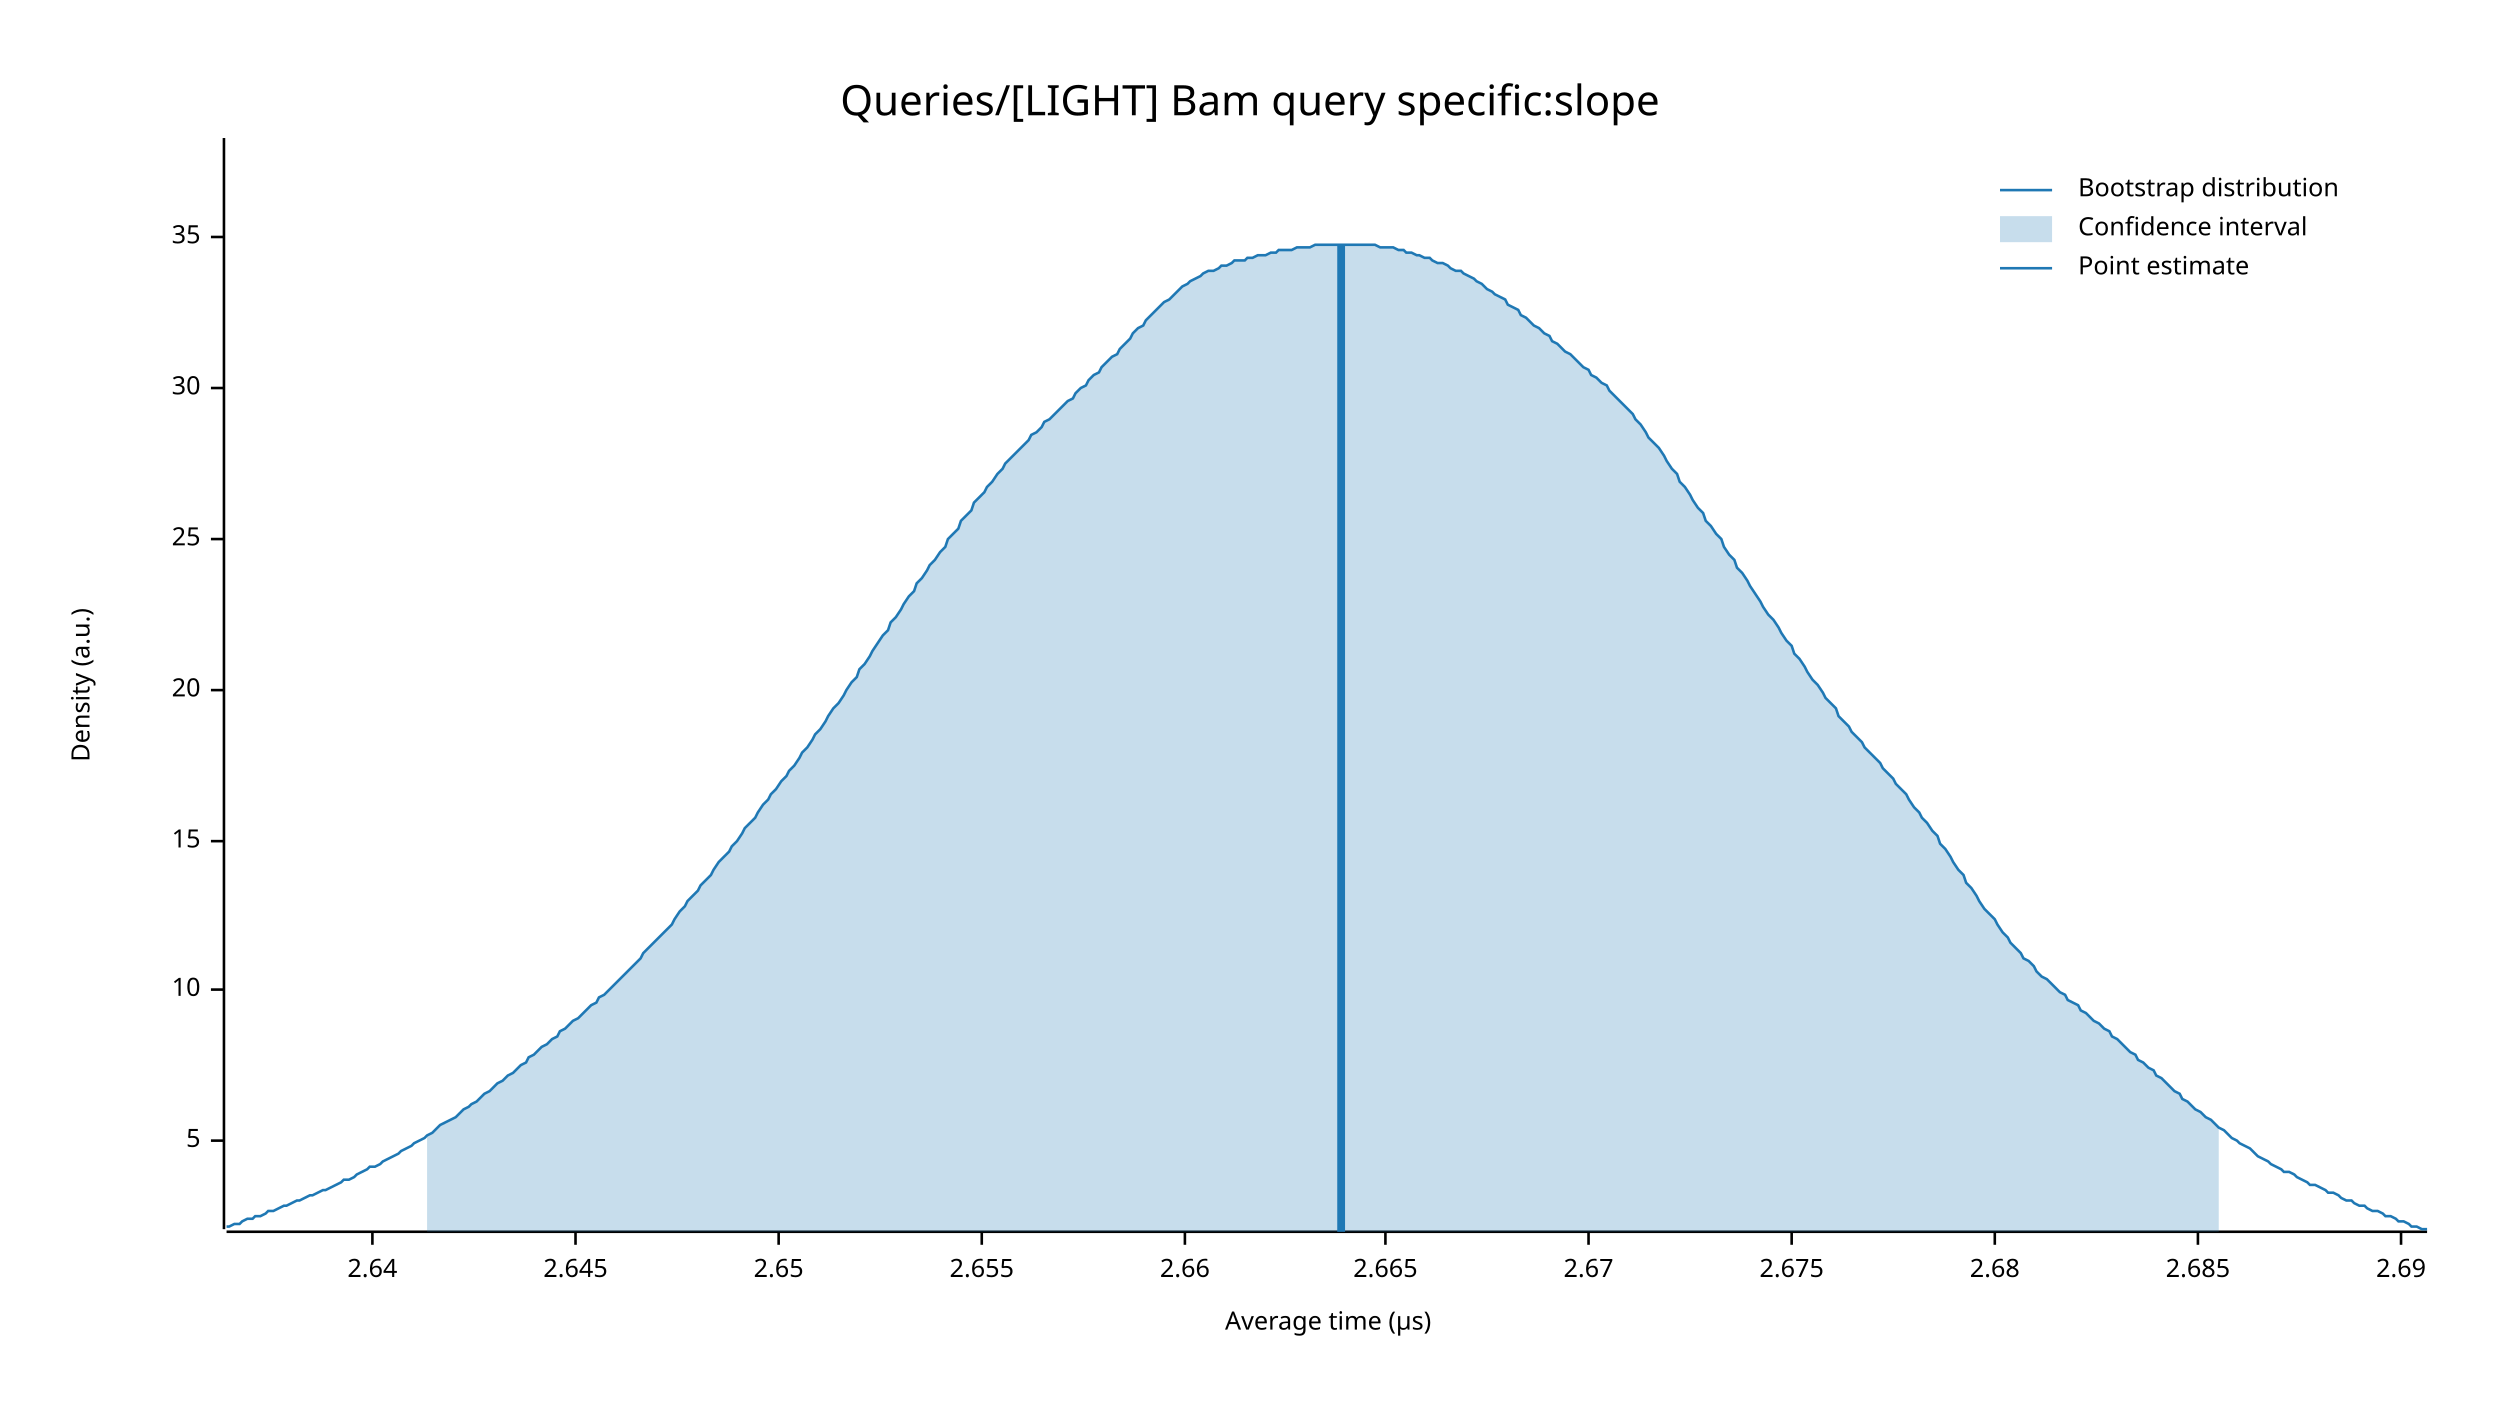
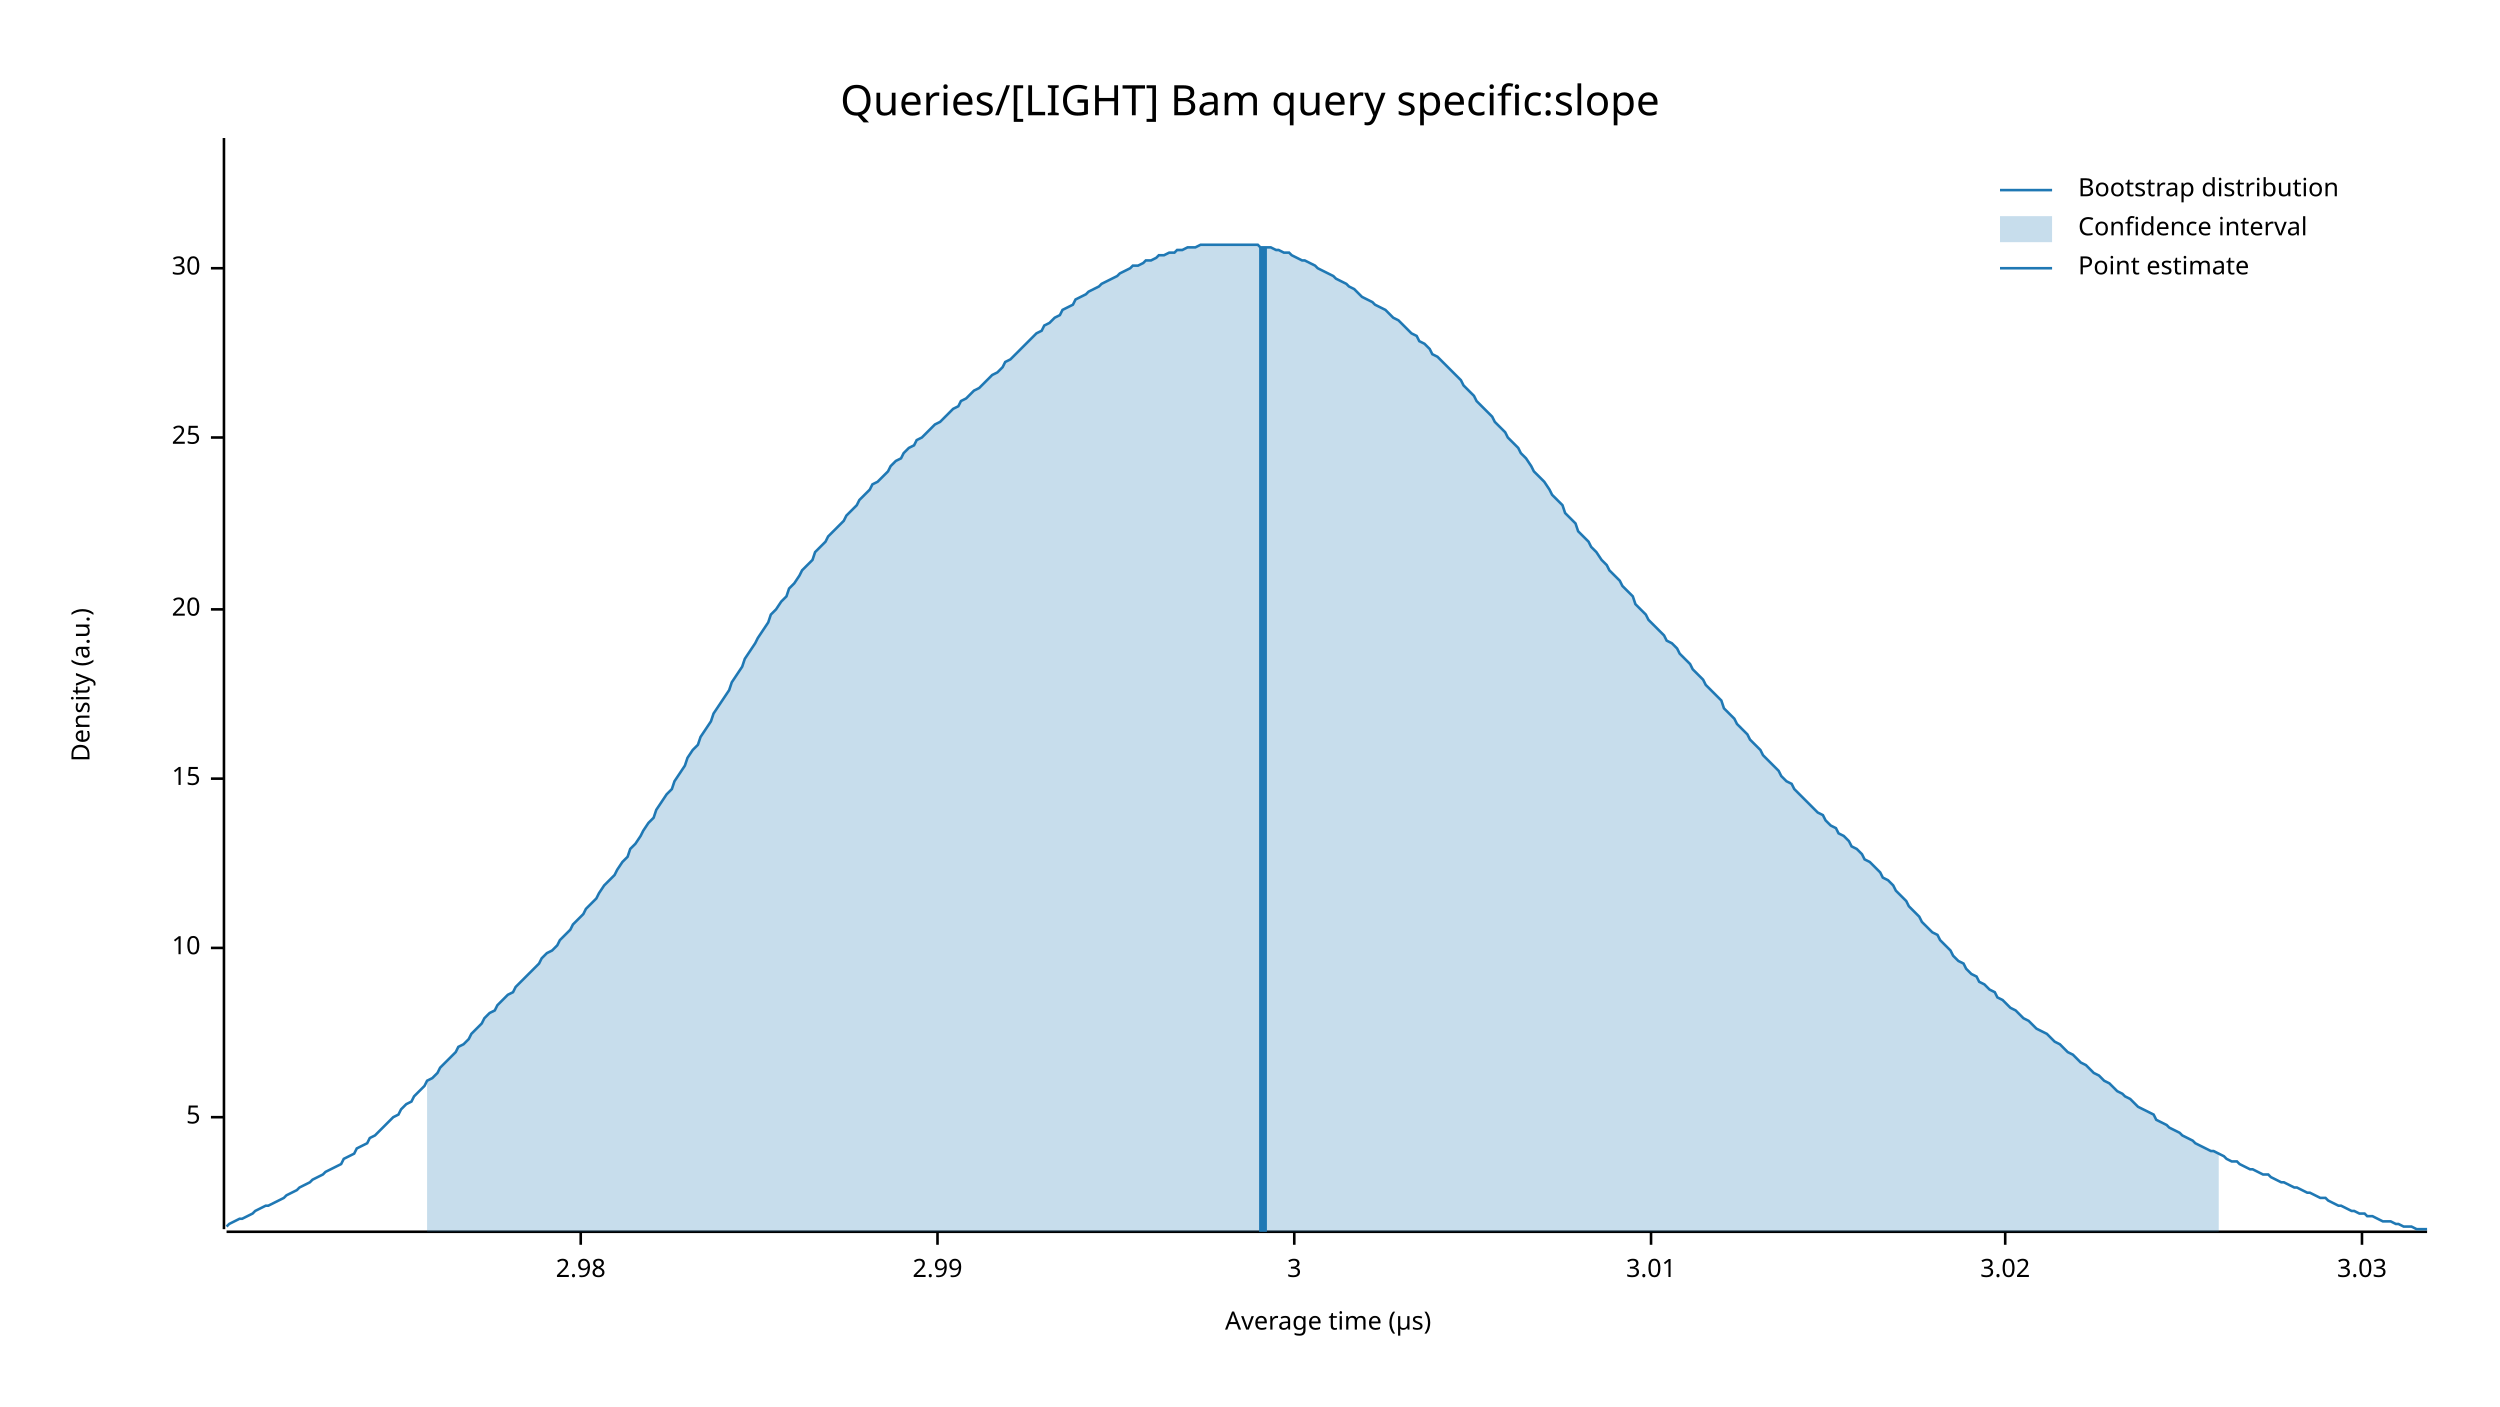
<svg xmlns="http://www.w3.org/2000/svg" width="960" height="540" viewBox="0 0 960 540">
  <text x="480" y="32" dy="0.76em" text-anchor="middle" font-family="sans-serif" font-size="16.129" opacity="1" fill="#000000">
Queries/[LIGHT] Bam query specific:slope
</text>
  <text x="27" y="263" dy="0.76em" text-anchor="middle" font-family="sans-serif" font-size="9.677" opacity="1" fill="#000000" transform="rotate(270, 27, 263)">
Density (a.u.)
</text>
  <text x="510" y="513" dy="-0.5ex" text-anchor="middle" font-family="sans-serif" font-size="9.677" opacity="1" fill="#000000">
Average time (µs)
</text>
  <polyline fill="none" opacity="1" stroke="#000000" stroke-width="1" points="86,53 86,472 " />
-   <text x="77" y="438" dy="0.5ex" text-anchor="end" font-family="sans-serif" font-size="9.677" opacity="1" fill="#000000">
+   <text x="77" y="429" dy="0.5ex" text-anchor="end" font-family="sans-serif" font-size="9.677" opacity="1" fill="#000000">
5
</text>
-   <polyline fill="none" opacity="1" stroke="#000000" stroke-width="1" points="81,438 86,438 " />
-   <text x="77" y="380" dy="0.5ex" text-anchor="end" font-family="sans-serif" font-size="9.677" opacity="1" fill="#000000">
+   <polyline fill="none" opacity="1" stroke="#000000" stroke-width="1" points="81,429 86,429 " />
+   <text x="77" y="364" dy="0.5ex" text-anchor="end" font-family="sans-serif" font-size="9.677" opacity="1" fill="#000000">
10
</text>
-   <polyline fill="none" opacity="1" stroke="#000000" stroke-width="1" points="81,380 86,380 " />
-   <text x="77" y="323" dy="0.5ex" text-anchor="end" font-family="sans-serif" font-size="9.677" opacity="1" fill="#000000">
+   <polyline fill="none" opacity="1" stroke="#000000" stroke-width="1" points="81,364 86,364 " />
+   <text x="77" y="299" dy="0.5ex" text-anchor="end" font-family="sans-serif" font-size="9.677" opacity="1" fill="#000000">
15
</text>
-   <polyline fill="none" opacity="1" stroke="#000000" stroke-width="1" points="81,323 86,323 " />
-   <text x="77" y="265" dy="0.5ex" text-anchor="end" font-family="sans-serif" font-size="9.677" opacity="1" fill="#000000">
+   <polyline fill="none" opacity="1" stroke="#000000" stroke-width="1" points="81,299 86,299 " />
+   <text x="77" y="234" dy="0.5ex" text-anchor="end" font-family="sans-serif" font-size="9.677" opacity="1" fill="#000000">
20
</text>
-   <polyline fill="none" opacity="1" stroke="#000000" stroke-width="1" points="81,265 86,265 " />
-   <text x="77" y="207" dy="0.5ex" text-anchor="end" font-family="sans-serif" font-size="9.677" opacity="1" fill="#000000">
+   <polyline fill="none" opacity="1" stroke="#000000" stroke-width="1" points="81,234 86,234 " />
+   <text x="77" y="168" dy="0.5ex" text-anchor="end" font-family="sans-serif" font-size="9.677" opacity="1" fill="#000000">
25
</text>
-   <polyline fill="none" opacity="1" stroke="#000000" stroke-width="1" points="81,207 86,207 " />
-   <text x="77" y="149" dy="0.5ex" text-anchor="end" font-family="sans-serif" font-size="9.677" opacity="1" fill="#000000">
+   <polyline fill="none" opacity="1" stroke="#000000" stroke-width="1" points="81,168 86,168 " />
+   <text x="77" y="103" dy="0.5ex" text-anchor="end" font-family="sans-serif" font-size="9.677" opacity="1" fill="#000000">
30
</text>
-   <polyline fill="none" opacity="1" stroke="#000000" stroke-width="1" points="81,149 86,149 " />
-   <text x="77" y="91" dy="0.5ex" text-anchor="end" font-family="sans-serif" font-size="9.677" opacity="1" fill="#000000">
- 35
+   <polyline fill="none" opacity="1" stroke="#000000" stroke-width="1" points="81,103 86,103 " />
+   <polyline fill="none" opacity="1" stroke="#000000" stroke-width="1" points="87,473 932,473 " />
+   <text x="223" y="483" dy="0.76em" text-anchor="middle" font-family="sans-serif" font-size="9.677" opacity="1" fill="#000000">
+ 2.98
</text>
-   <polyline fill="none" opacity="1" stroke="#000000" stroke-width="1" points="81,91 86,91 " />
-   <polyline fill="none" opacity="1" stroke="#000000" stroke-width="1" points="87,473 932,473 " />
-   <text x="143" y="483" dy="0.76em" text-anchor="middle" font-family="sans-serif" font-size="9.677" opacity="1" fill="#000000">
- 2.64
+   <polyline fill="none" opacity="1" stroke="#000000" stroke-width="1" points="223,473 223,478 " />
+   <text x="360" y="483" dy="0.76em" text-anchor="middle" font-family="sans-serif" font-size="9.677" opacity="1" fill="#000000">
+ 2.99
</text>
-   <polyline fill="none" opacity="1" stroke="#000000" stroke-width="1" points="143,473 143,478 " />
-   <text x="221" y="483" dy="0.76em" text-anchor="middle" font-family="sans-serif" font-size="9.677" opacity="1" fill="#000000">
- 2.645
+   <polyline fill="none" opacity="1" stroke="#000000" stroke-width="1" points="360,473 360,478 " />
+   <text x="497" y="483" dy="0.76em" text-anchor="middle" font-family="sans-serif" font-size="9.677" opacity="1" fill="#000000">
+ 3
</text>
-   <polyline fill="none" opacity="1" stroke="#000000" stroke-width="1" points="221,473 221,478 " />
-   <text x="299" y="483" dy="0.76em" text-anchor="middle" font-family="sans-serif" font-size="9.677" opacity="1" fill="#000000">
- 2.65
+   <polyline fill="none" opacity="1" stroke="#000000" stroke-width="1" points="497,473 497,478 " />
+   <text x="634" y="483" dy="0.76em" text-anchor="middle" font-family="sans-serif" font-size="9.677" opacity="1" fill="#000000">
+ 3.01
</text>
-   <polyline fill="none" opacity="1" stroke="#000000" stroke-width="1" points="299,473 299,478 " />
-   <text x="377" y="483" dy="0.76em" text-anchor="middle" font-family="sans-serif" font-size="9.677" opacity="1" fill="#000000">
- 2.655
+   <polyline fill="none" opacity="1" stroke="#000000" stroke-width="1" points="634,473 634,478 " />
+   <text x="770" y="483" dy="0.76em" text-anchor="middle" font-family="sans-serif" font-size="9.677" opacity="1" fill="#000000">
+ 3.02
</text>
-   <polyline fill="none" opacity="1" stroke="#000000" stroke-width="1" points="377,473 377,478 " />
-   <text x="455" y="483" dy="0.76em" text-anchor="middle" font-family="sans-serif" font-size="9.677" opacity="1" fill="#000000">
- 2.66
+   <polyline fill="none" opacity="1" stroke="#000000" stroke-width="1" points="770,473 770,478 " />
+   <text x="907" y="483" dy="0.76em" text-anchor="middle" font-family="sans-serif" font-size="9.677" opacity="1" fill="#000000">
+ 3.03
</text>
-   <polyline fill="none" opacity="1" stroke="#000000" stroke-width="1" points="455,473 455,478 " />
-   <text x="532" y="483" dy="0.76em" text-anchor="middle" font-family="sans-serif" font-size="9.677" opacity="1" fill="#000000">
- 2.665
- </text>
-   <polyline fill="none" opacity="1" stroke="#000000" stroke-width="1" points="532,473 532,478 " />
-   <text x="610" y="483" dy="0.76em" text-anchor="middle" font-family="sans-serif" font-size="9.677" opacity="1" fill="#000000">
- 2.67
- </text>
-   <polyline fill="none" opacity="1" stroke="#000000" stroke-width="1" points="610,473 610,478 " />
-   <text x="688" y="483" dy="0.76em" text-anchor="middle" font-family="sans-serif" font-size="9.677" opacity="1" fill="#000000">
- 2.675
- </text>
-   <polyline fill="none" opacity="1" stroke="#000000" stroke-width="1" points="688,473 688,478 " />
-   <text x="766" y="483" dy="0.76em" text-anchor="middle" font-family="sans-serif" font-size="9.677" opacity="1" fill="#000000">
- 2.68
- </text>
-   <polyline fill="none" opacity="1" stroke="#000000" stroke-width="1" points="766,473 766,478 " />
-   <text x="844" y="483" dy="0.76em" text-anchor="middle" font-family="sans-serif" font-size="9.677" opacity="1" fill="#000000">
- 2.685
- </text>
-   <polyline fill="none" opacity="1" stroke="#000000" stroke-width="1" points="844,473 844,478 " />
-   <text x="922" y="483" dy="0.76em" text-anchor="middle" font-family="sans-serif" font-size="9.677" opacity="1" fill="#000000">
- 2.69
- </text>
-   <polyline fill="none" opacity="1" stroke="#000000" stroke-width="1" points="922,473 922,478 " />
-   <polyline fill="none" opacity="1" stroke="#1F78B4" stroke-width="1" points="87,471 88,471 90,470 92,470 93,469 95,468 97,468 98,467 100,467 102,466 103,465 105,465 107,464 109,463 110,463 112,462 114,461 115,461 117,460 119,459 120,459 122,458 124,457 125,457 127,456 129,455 131,454 132,453 134,453 136,452 137,451 139,450 141,449 142,448 144,448 146,447 147,446 149,445 151,444 153,443 154,442 156,441 158,440 159,439 161,438 163,437 164,436 166,435 168,433 169,432 171,431 173,430 175,429 176,428 178,426 180,425 181,424 183,423 185,421 186,420 188,419 190,417 191,416 193,415 195,413 197,412 198,411 200,409 202,408 203,406 205,405 207,403 208,402 210,401 212,399 214,398 215,396 217,395 219,393 220,392 222,391 224,389 225,388 227,386 229,385 230,383 232,382 234,380 236,378 237,377 239,375 241,373 242,372 244,370 246,368 247,366 249,364 251,362 252,361 254,359 256,357 258,355 259,353 261,350 263,348 264,346 266,344 268,342 269,340 271,338 273,336 274,334 276,331 278,329 280,327 281,325 283,323 285,320 286,318 288,316 290,314 291,312 293,309 295,307 296,305 298,303 300,300 302,298 303,296 305,294 307,291 308,289 310,287 312,284 313,282 315,280 317,277 318,275 320,272 322,270 324,267 325,265 327,262 329,260 330,257 332,255 334,252 335,250 337,247 339,244 341,242 342,239 344,237 346,234 347,232 349,229 351,227 352,224 354,222 356,219 357,217 359,215 361,212 363,210 364,207 366,205 368,203 369,200 371,198 373,196 374,193 376,191 378,189 379,187 381,185 383,182 385,180 386,178 388,176 390,174 391,173 393,171 395,169 396,167 398,166 400,164 401,162 403,161 405,159 407,157 408,156 410,154 412,153 413,151 415,149 417,148 418,146 420,144 422,143 423,141 425,139 427,137 429,136 430,134 432,132 434,130 435,128 437,126 439,125 440,123 442,121 444,119 445,118 447,116 449,115 451,113 452,112 454,110 456,109 457,108 459,107 461,106 462,105 464,104 466,104 468,103 469,102 471,102 473,101 474,100 476,100 478,100 479,99 481,99 483,98 484,98 486,98 488,97 490,97 491,96 493,96 495,96 496,96 498,95 500,95 501,95 503,95 505,94 506,94 508,94 510,94 512,94 513,94 515,94 517,94 518,94 520,94 522,94 523,94 525,94 527,94 528,94 530,95 532,95 534,95 535,95 537,96 539,96 540,97 542,97 544,98 545,98 547,99 549,99 550,100 552,101 554,101 556,102 557,103 559,104 561,104 562,105 564,106 566,107 567,108 569,109 571,111 573,112 574,113 576,114 578,115 579,117 581,118 583,119 584,121 586,122 588,124 589,125 591,126 593,128 595,129 596,131 598,132 600,134 601,135 603,136 605,138 606,139 608,141 610,142 611,144 613,145 615,147 617,148 618,150 620,152 622,154 623,155 625,157 627,159 628,161 630,163 632,166 633,168 635,170 637,172 639,175 640,177 642,180 644,182 645,185 647,187 649,190 650,192 652,195 654,197 655,200 657,202 659,205 661,207 662,210 664,213 666,215 667,218 669,220 671,223 672,225 674,228 676,231 677,233 679,236 681,238 683,241 684,243 686,246 688,248 689,251 691,253 693,256 694,258 696,261 698,263 700,266 701,268 703,270 705,272 706,275 708,277 710,279 711,281 713,283 715,285 716,287 718,289 720,291 722,293 723,295 725,297 727,299 728,301 730,303 732,305 733,307 735,310 737,312 738,314 740,316 742,319 744,321 745,324 747,326 749,329 750,331 752,334 754,336 755,339 757,341 759,344 760,346 762,349 764,351 766,353 767,355 769,358 771,360 772,362 774,364 776,366 777,368 779,369 781,371 782,373 784,375 786,376 788,378 789,379 791,381 793,382 794,384 796,385 798,386 799,388 801,389 803,391 804,392 806,393 808,395 810,396 811,398 813,399 815,401 816,402 818,404 820,405 821,407 823,408 825,410 827,411 828,413 830,414 832,416 833,417 835,419 837,420 838,422 840,423 842,425 843,426 845,427 847,429 849,430 850,431 852,433 854,434 855,435 857,437 859,438 860,439 862,440 864,441 865,442 867,444 869,445 871,446 872,447 874,448 876,449 877,450 879,450 881,451 882,452 884,453 886,454 887,455 889,455 891,456 893,457 894,458 896,458 898,459 899,460 901,461 903,461 904,462 906,463 908,463 909,464 911,465 913,465 915,466 916,467 918,467 920,468 921,469 923,469 925,470 926,471 928,471 930,472 932,472 " />
-   <polygon opacity="0.25" fill="#1F78B4" points="164,436 166,435 168,433 169,432 171,431 173,430 175,429 176,428 178,426 180,425 181,424 183,423 185,421 186,420 188,419 190,417 191,416 193,415 195,413 197,412 198,411 200,409 202,408 203,406 205,405 207,403 208,402 210,401 212,399 214,398 215,396 217,395 219,393 220,392 222,391 224,389 225,388 227,386 229,385 230,383 232,382 234,380 236,378 237,377 239,375 241,373 242,372 244,370 246,368 247,366 249,364 251,362 252,361 254,359 256,357 258,355 259,353 261,350 263,348 264,346 266,344 268,342 269,340 271,338 273,336 274,334 276,331 278,329 280,327 281,325 283,323 285,320 286,318 288,316 290,314 291,312 293,309 295,307 296,305 298,303 300,300 302,298 303,296 305,294 307,291 308,289 310,287 312,284 313,282 315,280 317,277 318,275 320,272 322,270 324,267 325,265 327,262 329,260 330,257 332,255 334,252 335,250 337,247 339,244 341,242 342,239 344,237 346,234 347,232 349,229 351,227 352,224 354,222 356,219 357,217 359,215 361,212 363,210 364,207 366,205 368,203 369,200 371,198 373,196 374,193 376,191 378,189 379,187 381,185 383,182 385,180 386,178 388,176 390,174 391,173 393,171 395,169 396,167 398,166 400,164 401,162 403,161 405,159 407,157 408,156 410,154 412,153 413,151 415,149 417,148 418,146 420,144 422,143 423,141 425,139 427,137 429,136 430,134 432,132 434,130 435,128 437,126 439,125 440,123 442,121 444,119 445,118 447,116 449,115 451,113 452,112 454,110 456,109 457,108 459,107 461,106 462,105 464,104 466,104 468,103 469,102 471,102 473,101 474,100 476,100 478,100 479,99 481,99 483,98 484,98 486,98 488,97 490,97 491,96 493,96 495,96 496,96 498,95 500,95 501,95 503,95 505,94 506,94 508,94 510,94 512,94 513,94 515,94 517,94 518,94 520,94 522,94 523,94 525,94 527,94 528,94 530,95 532,95 534,95 535,95 537,96 539,96 540,97 542,97 544,98 545,98 547,99 549,99 550,100 552,101 554,101 556,102 557,103 559,104 561,104 562,105 564,106 566,107 567,108 569,109 571,111 573,112 574,113 576,114 578,115 579,117 581,118 583,119 584,121 586,122 588,124 589,125 591,126 593,128 595,129 596,131 598,132 600,134 601,135 603,136 605,138 606,139 608,141 610,142 611,144 613,145 615,147 617,148 618,150 620,152 622,154 623,155 625,157 627,159 628,161 630,163 632,166 633,168 635,170 637,172 639,175 640,177 642,180 644,182 645,185 647,187 649,190 650,192 652,195 654,197 655,200 657,202 659,205 661,207 662,210 664,213 666,215 667,218 669,220 671,223 672,225 674,228 676,231 677,233 679,236 681,238 683,241 684,243 686,246 688,248 689,251 691,253 693,256 694,258 696,261 698,263 700,266 701,268 703,270 705,272 706,275 708,277 710,279 711,281 713,283 715,285 716,287 718,289 720,291 722,293 723,295 725,297 727,299 728,301 730,303 732,305 733,307 735,310 737,312 738,314 740,316 742,319 744,321 745,324 747,326 749,329 750,331 752,334 754,336 755,339 757,341 759,344 760,346 762,349 764,351 766,353 767,355 769,358 771,360 772,362 774,364 776,366 777,368 779,369 781,371 782,373 784,375 786,376 788,378 789,379 791,381 793,382 794,384 796,385 798,386 799,388 801,389 803,391 804,392 806,393 808,395 810,396 811,398 813,399 815,401 816,402 818,404 820,405 821,407 823,408 825,410 827,411 828,413 830,414 832,416 833,417 835,419 837,420 838,422 840,423 842,425 843,426 845,427 847,429 849,430 850,431 852,433 852,473 164,473 " />
-   <polyline fill="none" opacity="1" stroke="#1F78B4" stroke-width="3" points="515,473 515,94 " />
+   <polyline fill="none" opacity="1" stroke="#000000" stroke-width="1" points="907,473 907,478 " />
+   <polyline fill="none" opacity="1" stroke="#1F78B4" stroke-width="1" points="87,471 88,470 90,469 92,468 93,468 95,467 97,466 98,465 100,464 102,463 103,463 105,462 107,461 109,460 110,459 112,458 114,457 115,456 117,455 119,454 120,453 122,452 124,451 125,450 127,449 129,448 131,447 132,445 134,444 136,443 137,441 139,440 141,439 142,437 144,436 146,434 147,433 149,431 151,429 153,428 154,426 156,424 158,423 159,421 161,419 163,417 164,415 166,414 168,412 169,410 171,408 173,406 175,404 176,402 178,401 180,399 181,397 183,395 185,393 186,391 188,389 190,388 191,386 193,384 195,382 197,381 198,379 200,377 202,375 203,374 205,372 207,370 208,368 210,366 212,365 214,363 215,361 217,359 219,357 220,355 222,353 224,351 225,349 227,347 229,345 230,343 232,340 234,338 236,336 237,334 239,331 241,329 242,326 244,324 246,321 247,319 249,316 251,314 252,311 254,308 256,305 258,303 259,300 261,297 263,294 264,291 266,288 268,286 269,283 271,280 273,277 274,274 276,271 278,268 280,265 281,262 283,259 285,256 286,253 288,250 290,247 291,245 293,242 295,239 296,236 298,234 300,231 302,229 303,226 305,224 307,221 308,219 310,217 312,215 313,212 315,210 317,208 318,206 320,204 322,202 324,200 325,198 327,196 329,194 330,192 332,190 334,188 335,186 337,185 339,183 341,181 342,179 344,177 346,176 347,174 349,172 351,171 352,169 354,168 356,166 357,165 359,163 361,162 363,160 364,159 366,157 368,156 369,154 371,153 373,151 374,150 376,149 378,147 379,146 381,144 383,143 385,141 386,139 388,138 390,136 391,135 393,133 395,131 396,130 398,128 400,127 401,125 403,124 405,122 407,121 408,119 410,118 412,117 413,115 415,114 417,113 418,112 420,111 422,110 423,109 425,108 427,107 429,106 430,105 432,104 434,103 435,102 437,102 439,101 440,100 442,100 444,99 445,98 447,98 449,97 451,97 452,96 454,96 456,95 457,95 459,95 461,94 462,94 464,94 466,94 468,94 469,94 471,94 473,94 474,94 476,94 478,94 479,94 481,94 483,94 484,95 486,95 488,95 490,96 491,96 493,97 495,97 496,98 498,99 500,100 501,100 503,101 505,102 506,103 508,104 510,105 512,106 513,107 515,108 517,109 518,110 520,111 522,113 523,114 525,115 527,116 528,117 530,118 532,119 534,121 535,122 537,123 539,125 540,126 542,128 544,129 545,131 547,132 549,134 550,136 552,137 554,139 556,141 557,142 559,144 561,146 562,148 564,150 566,152 567,154 569,156 571,158 573,160 574,162 576,164 578,166 579,168 581,170 583,172 584,174 586,176 588,179 589,181 591,183 593,185 595,188 596,190 598,192 600,194 601,197 603,199 605,201 606,204 608,206 610,208 611,210 613,212 615,215 617,217 618,219 620,221 622,223 623,225 625,227 627,229 628,232 630,234 632,236 633,238 635,240 637,242 639,244 640,246 642,247 644,249 645,251 647,253 649,255 650,257 652,259 654,261 655,263 657,265 659,267 661,269 662,272 664,274 666,276 667,278 669,280 671,282 672,284 674,286 676,288 677,290 679,292 681,294 683,296 684,298 686,300 688,301 689,303 691,305 693,307 694,308 696,310 698,312 700,313 701,315 703,317 705,318 706,320 708,321 710,323 711,325 713,326 715,328 716,330 718,331 720,333 722,335 723,337 725,338 727,340 728,342 730,344 732,346 733,348 735,350 737,352 738,354 740,356 742,358 744,359 745,361 747,363 749,365 750,367 752,369 754,370 755,372 757,374 759,375 760,377 762,378 764,380 766,381 767,383 769,384 771,386 772,387 774,388 776,390 777,391 779,392 781,394 782,395 784,396 786,397 788,399 789,400 791,401 793,403 794,404 796,405 798,407 799,408 801,409 803,411 804,412 806,413 808,415 810,416 811,417 813,419 815,420 816,421 818,422 820,424 821,425 823,426 825,427 827,428 828,430 830,431 832,432 833,433 835,434 837,435 838,436 840,437 842,438 843,439 845,440 847,441 849,442 850,442 852,443 854,444 855,445 857,446 859,446 860,447 862,448 864,449 865,449 867,450 869,451 871,451 872,452 874,453 876,454 877,454 879,455 881,456 882,456 884,457 886,458 887,458 889,459 891,460 893,460 894,461 896,462 898,463 899,463 901,464 903,465 904,465 906,466 908,466 909,467 911,467 913,468 915,469 916,469 918,469 920,470 921,470 923,471 925,471 926,471 928,472 930,472 932,472 " />
+   <polygon opacity="0.25" fill="#1F78B4" points="164,415 166,414 168,412 169,410 171,408 173,406 175,404 176,402 178,401 180,399 181,397 183,395 185,393 186,391 188,389 190,388 191,386 193,384 195,382 197,381 198,379 200,377 202,375 203,374 205,372 207,370 208,368 210,366 212,365 214,363 215,361 217,359 219,357 220,355 222,353 224,351 225,349 227,347 229,345 230,343 232,340 234,338 236,336 237,334 239,331 241,329 242,326 244,324 246,321 247,319 249,316 251,314 252,311 254,308 256,305 258,303 259,300 261,297 263,294 264,291 266,288 268,286 269,283 271,280 273,277 274,274 276,271 278,268 280,265 281,262 283,259 285,256 286,253 288,250 290,247 291,245 293,242 295,239 296,236 298,234 300,231 302,229 303,226 305,224 307,221 308,219 310,217 312,215 313,212 315,210 317,208 318,206 320,204 322,202 324,200 325,198 327,196 329,194 330,192 332,190 334,188 335,186 337,185 339,183 341,181 342,179 344,177 346,176 347,174 349,172 351,171 352,169 354,168 356,166 357,165 359,163 361,162 363,160 364,159 366,157 368,156 369,154 371,153 373,151 374,150 376,149 378,147 379,146 381,144 383,143 385,141 386,139 388,138 390,136 391,135 393,133 395,131 396,130 398,128 400,127 401,125 403,124 405,122 407,121 408,119 410,118 412,117 413,115 415,114 417,113 418,112 420,111 422,110 423,109 425,108 427,107 429,106 430,105 432,104 434,103 435,102 437,102 439,101 440,100 442,100 444,99 445,98 447,98 449,97 451,97 452,96 454,96 456,95 457,95 459,95 461,94 462,94 464,94 466,94 468,94 469,94 471,94 473,94 474,94 476,94 478,94 479,94 481,94 483,94 484,95 486,95 488,95 490,96 491,96 493,97 495,97 496,98 498,99 500,100 501,100 503,101 505,102 506,103 508,104 510,105 512,106 513,107 515,108 517,109 518,110 520,111 522,113 523,114 525,115 527,116 528,117 530,118 532,119 534,121 535,122 537,123 539,125 540,126 542,128 544,129 545,131 547,132 549,134 550,136 552,137 554,139 556,141 557,142 559,144 561,146 562,148 564,150 566,152 567,154 569,156 571,158 573,160 574,162 576,164 578,166 579,168 581,170 583,172 584,174 586,176 588,179 589,181 591,183 593,185 595,188 596,190 598,192 600,194 601,197 603,199 605,201 606,204 608,206 610,208 611,210 613,212 615,215 617,217 618,219 620,221 622,223 623,225 625,227 627,229 628,232 630,234 632,236 633,238 635,240 637,242 639,244 640,246 642,247 644,249 645,251 647,253 649,255 650,257 652,259 654,261 655,263 657,265 659,267 661,269 662,272 664,274 666,276 667,278 669,280 671,282 672,284 674,286 676,288 677,290 679,292 681,294 683,296 684,298 686,300 688,301 689,303 691,305 693,307 694,308 696,310 698,312 700,313 701,315 703,317 705,318 706,320 708,321 710,323 711,325 713,326 715,328 716,330 718,331 720,333 722,335 723,337 725,338 727,340 728,342 730,344 732,346 733,348 735,350 737,352 738,354 740,356 742,358 744,359 745,361 747,363 749,365 750,367 752,369 754,370 755,372 757,374 759,375 760,377 762,378 764,380 766,381 767,383 769,384 771,386 772,387 774,388 776,390 777,391 779,392 781,394 782,395 784,396 786,397 788,399 789,400 791,401 793,403 794,404 796,405 798,407 799,408 801,409 803,411 804,412 806,413 808,415 810,416 811,417 813,419 815,420 816,421 818,422 820,424 821,425 823,426 825,427 827,428 828,430 830,431 832,432 833,433 835,434 837,435 838,436 840,437 842,438 843,439 845,440 847,441 849,442 850,442 852,443 852,473 164,473 " />
+   <polyline fill="none" opacity="1" stroke="#1F78B4" stroke-width="3" points="485,473 485,95 " />
  <text x="798" y="68" dy="0.76em" text-anchor="start" font-family="sans-serif" font-size="9.677" opacity="1" fill="#000000">
Bootstrap distribution
</text>
  <text x="798" y="83" dy="0.76em" text-anchor="start" font-family="sans-serif" font-size="9.677" opacity="1" fill="#000000">
Confidence interval
</text>
  <text x="798" y="98" dy="0.76em" text-anchor="start" font-family="sans-serif" font-size="9.677" opacity="1" fill="#000000">
Point estimate
</text>
  <polyline fill="none" opacity="1" stroke="#1F78B4" stroke-width="1" points="768,73 788,73 " />
  <rect x="768" y="83" width="20" height="10" opacity="0.25" fill="#1F78B4" stroke="none" />
  <polyline fill="none" opacity="1" stroke="#1F78B4" stroke-width="1" points="768,103 788,103 " />
</svg>
